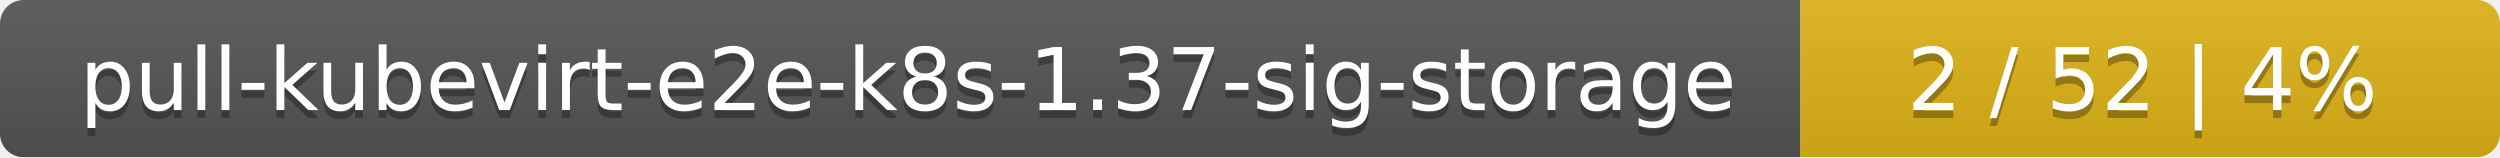
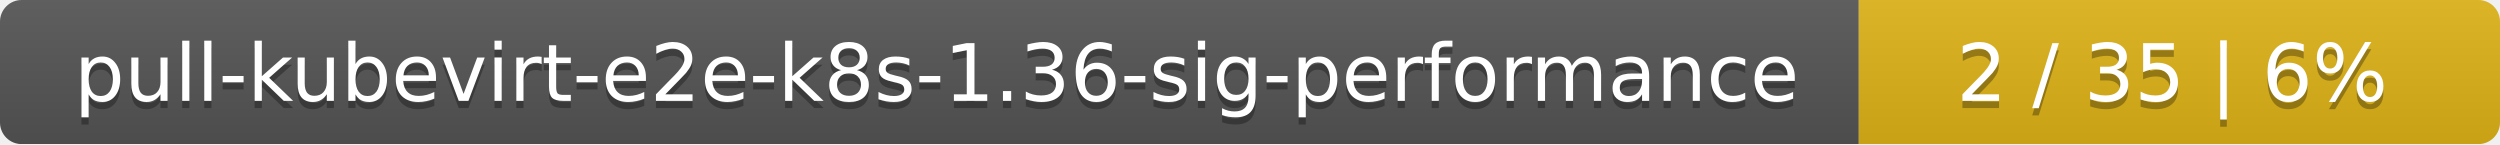
- <svg xmlns="http://www.w3.org/2000/svg" width="318" height="20">
+ <svg xmlns="http://www.w3.org/2000/svg" width="347" height="20">
  <linearGradient id="smooth" x2="0" y2="100%">
    <stop offset="0" stop-color="#bbb" stop-opacity=".1" />
    <stop offset="1" stop-opacity=".1" />
  </linearGradient>
  <mask id="round">
-     <rect width="318" height="20" rx="3" fill="#fff" />
+     <rect width="347" height="20" rx="3" fill="#fff" />
  </mask>
  <g mask="url(#round)">
-     <rect width="229" height="20" fill="#555" />
-     <rect x="229" width="89" height="20" fill="#dfb317" />
-     <rect width="318" height="20" fill="url(#smooth)" />
+     <rect width="258" height="20" fill="#555" />
+     <rect x="258" width="89" height="20" fill="#dfb317" />
+     <rect width="347" height="20" fill="url(#smooth)" />
  </g>
  <g fill="#fff" text-anchor="middle" font-family="DejaVu Sans,Verdana,Geneva,sans-serif" font-size="11">
-     <text x="115.5" y="15" fill="#010101" fill-opacity=".3">pull-kubevirt-e2e-k8s-1.37-sig-storage</text>
-     <text x="115.5" y="14">pull-kubevirt-e2e-k8s-1.37-sig-storage</text>
-     <text x="272.5" y="15" fill="#010101" fill-opacity=".3">2 / 52    |    4%</text>
-     <text x="272.5" y="14">2 / 52    |    4%</text>
+     <text x="130" y="15" fill="#010101" fill-opacity=".3">pull-kubevirt-e2e-k8s-1.36-sig-performance</text>
+     <text x="130" y="14">pull-kubevirt-e2e-k8s-1.36-sig-performance</text>
+     <text x="301.5" y="15" fill="#010101" fill-opacity=".3">2 / 35    |    6%</text>
+     <text x="301.5" y="14">2 / 35    |    6%</text>
  </g>
</svg>
